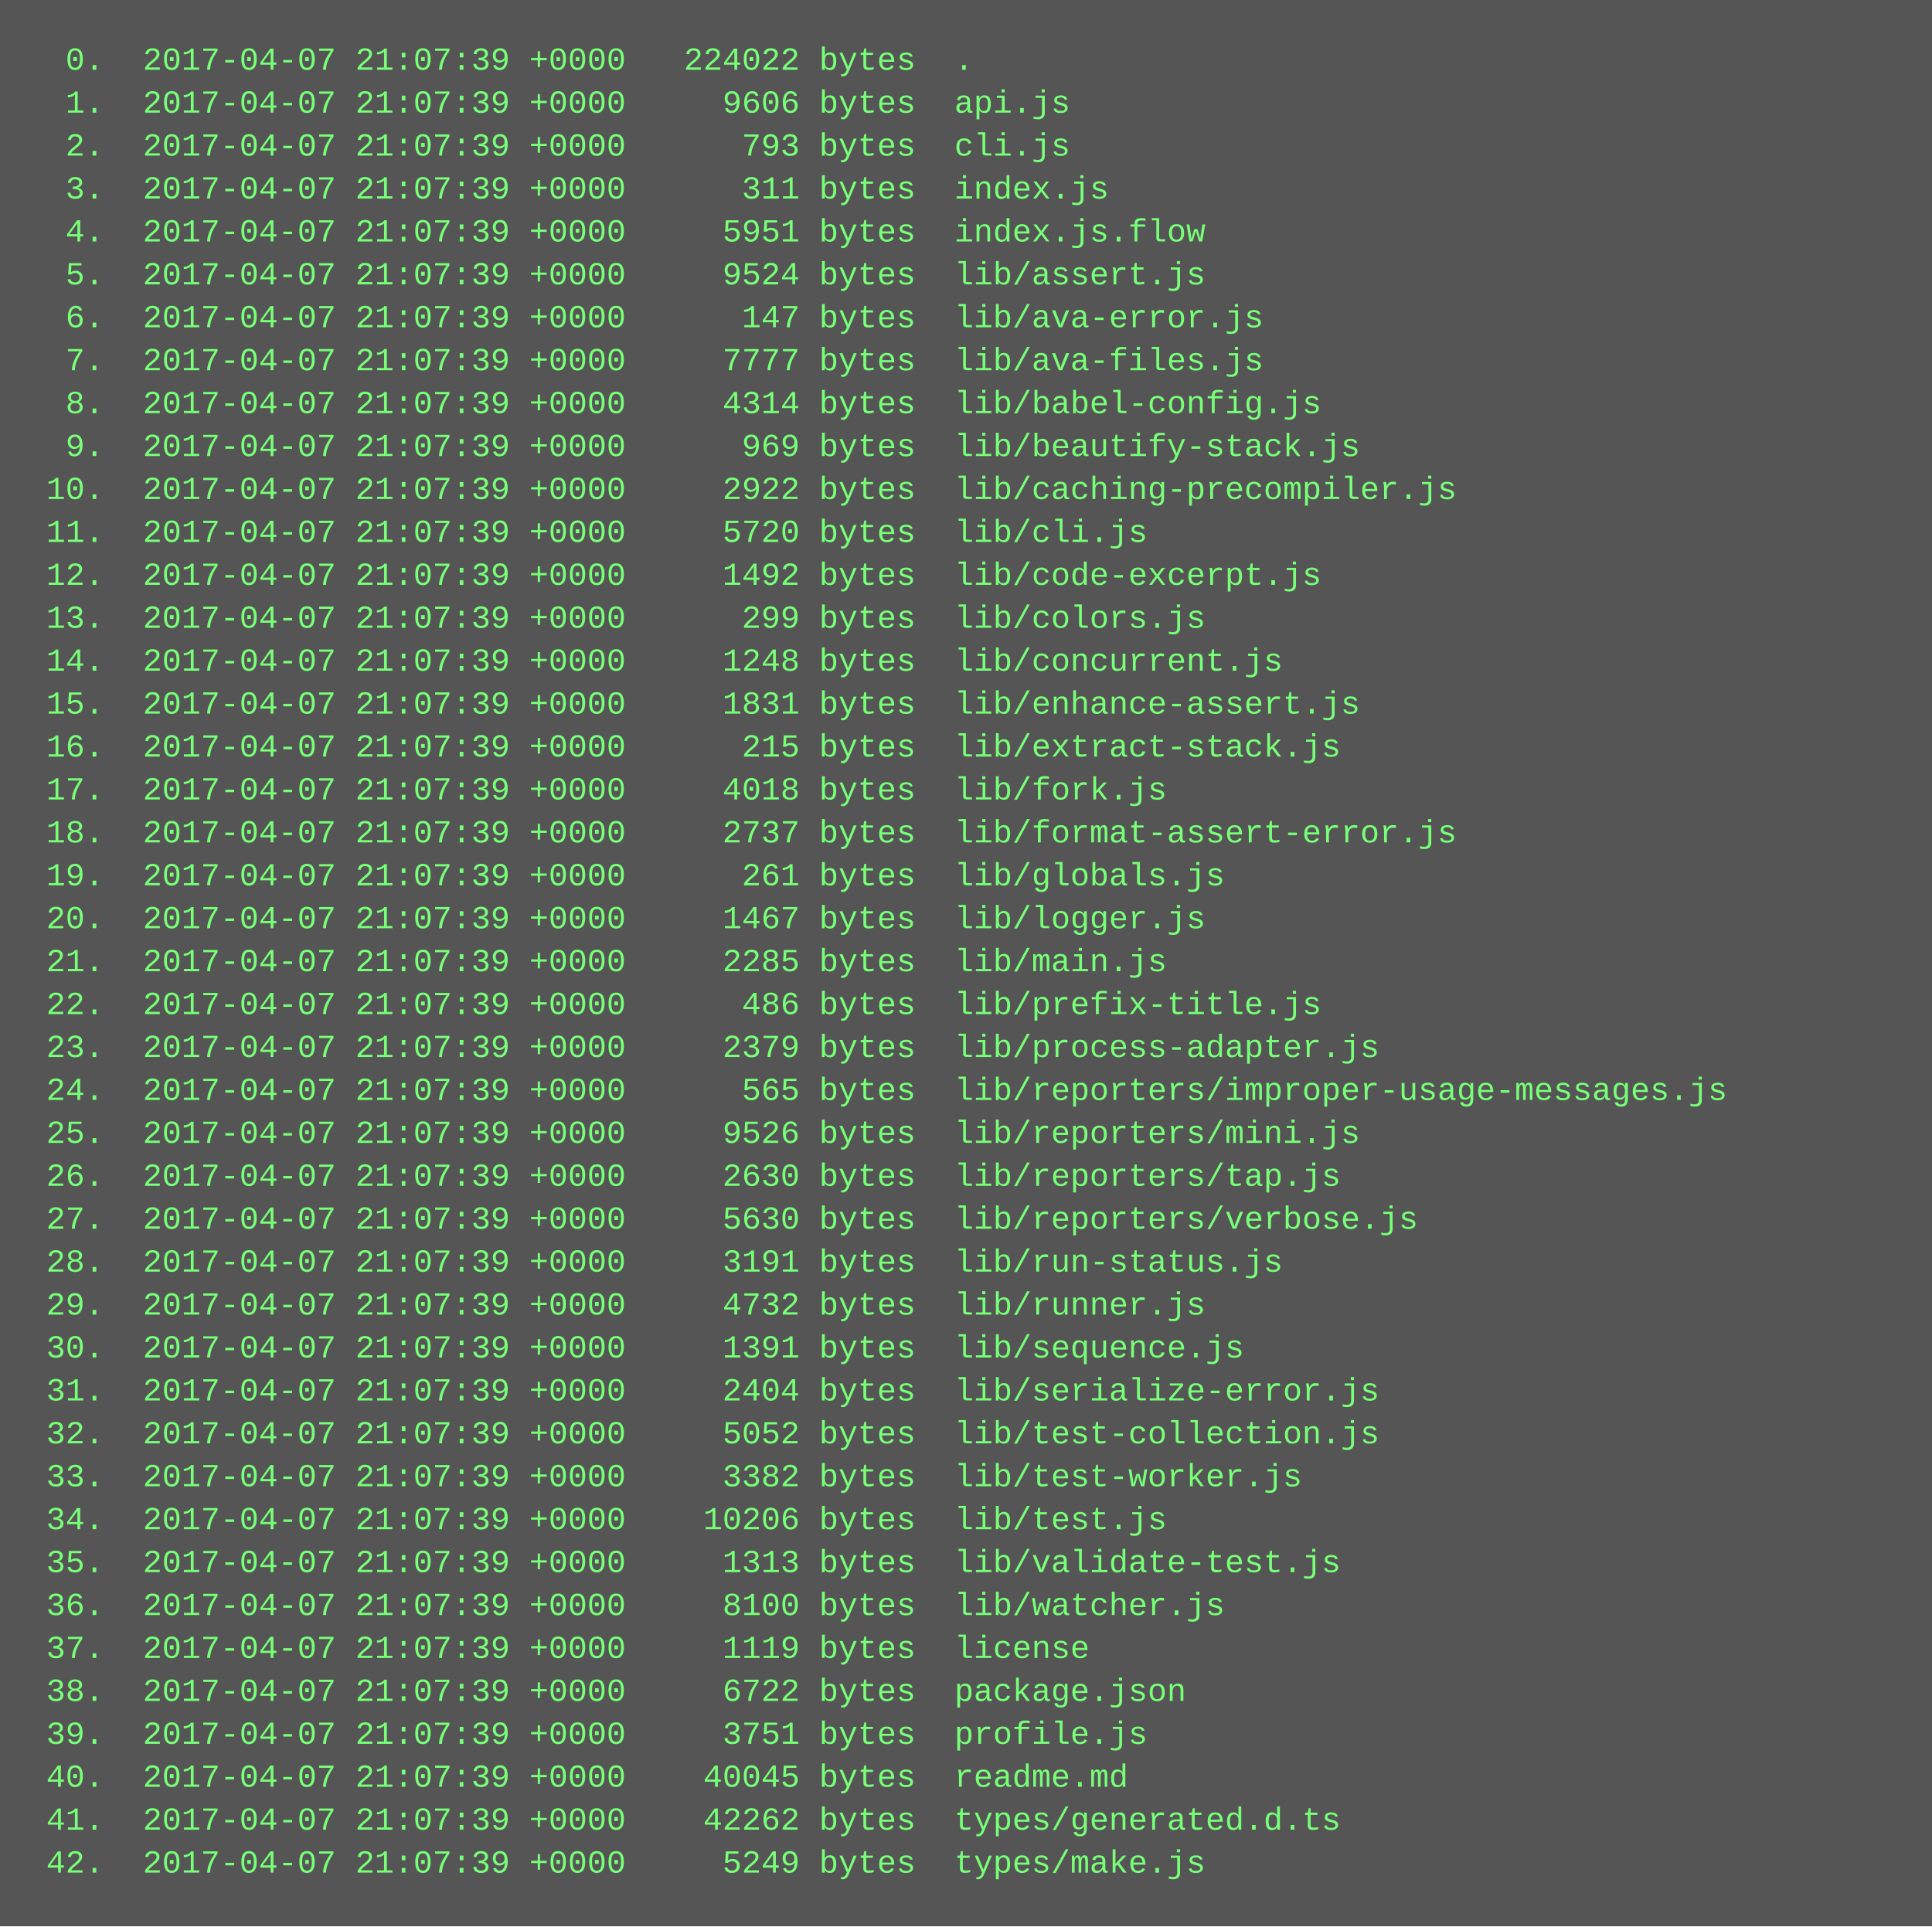
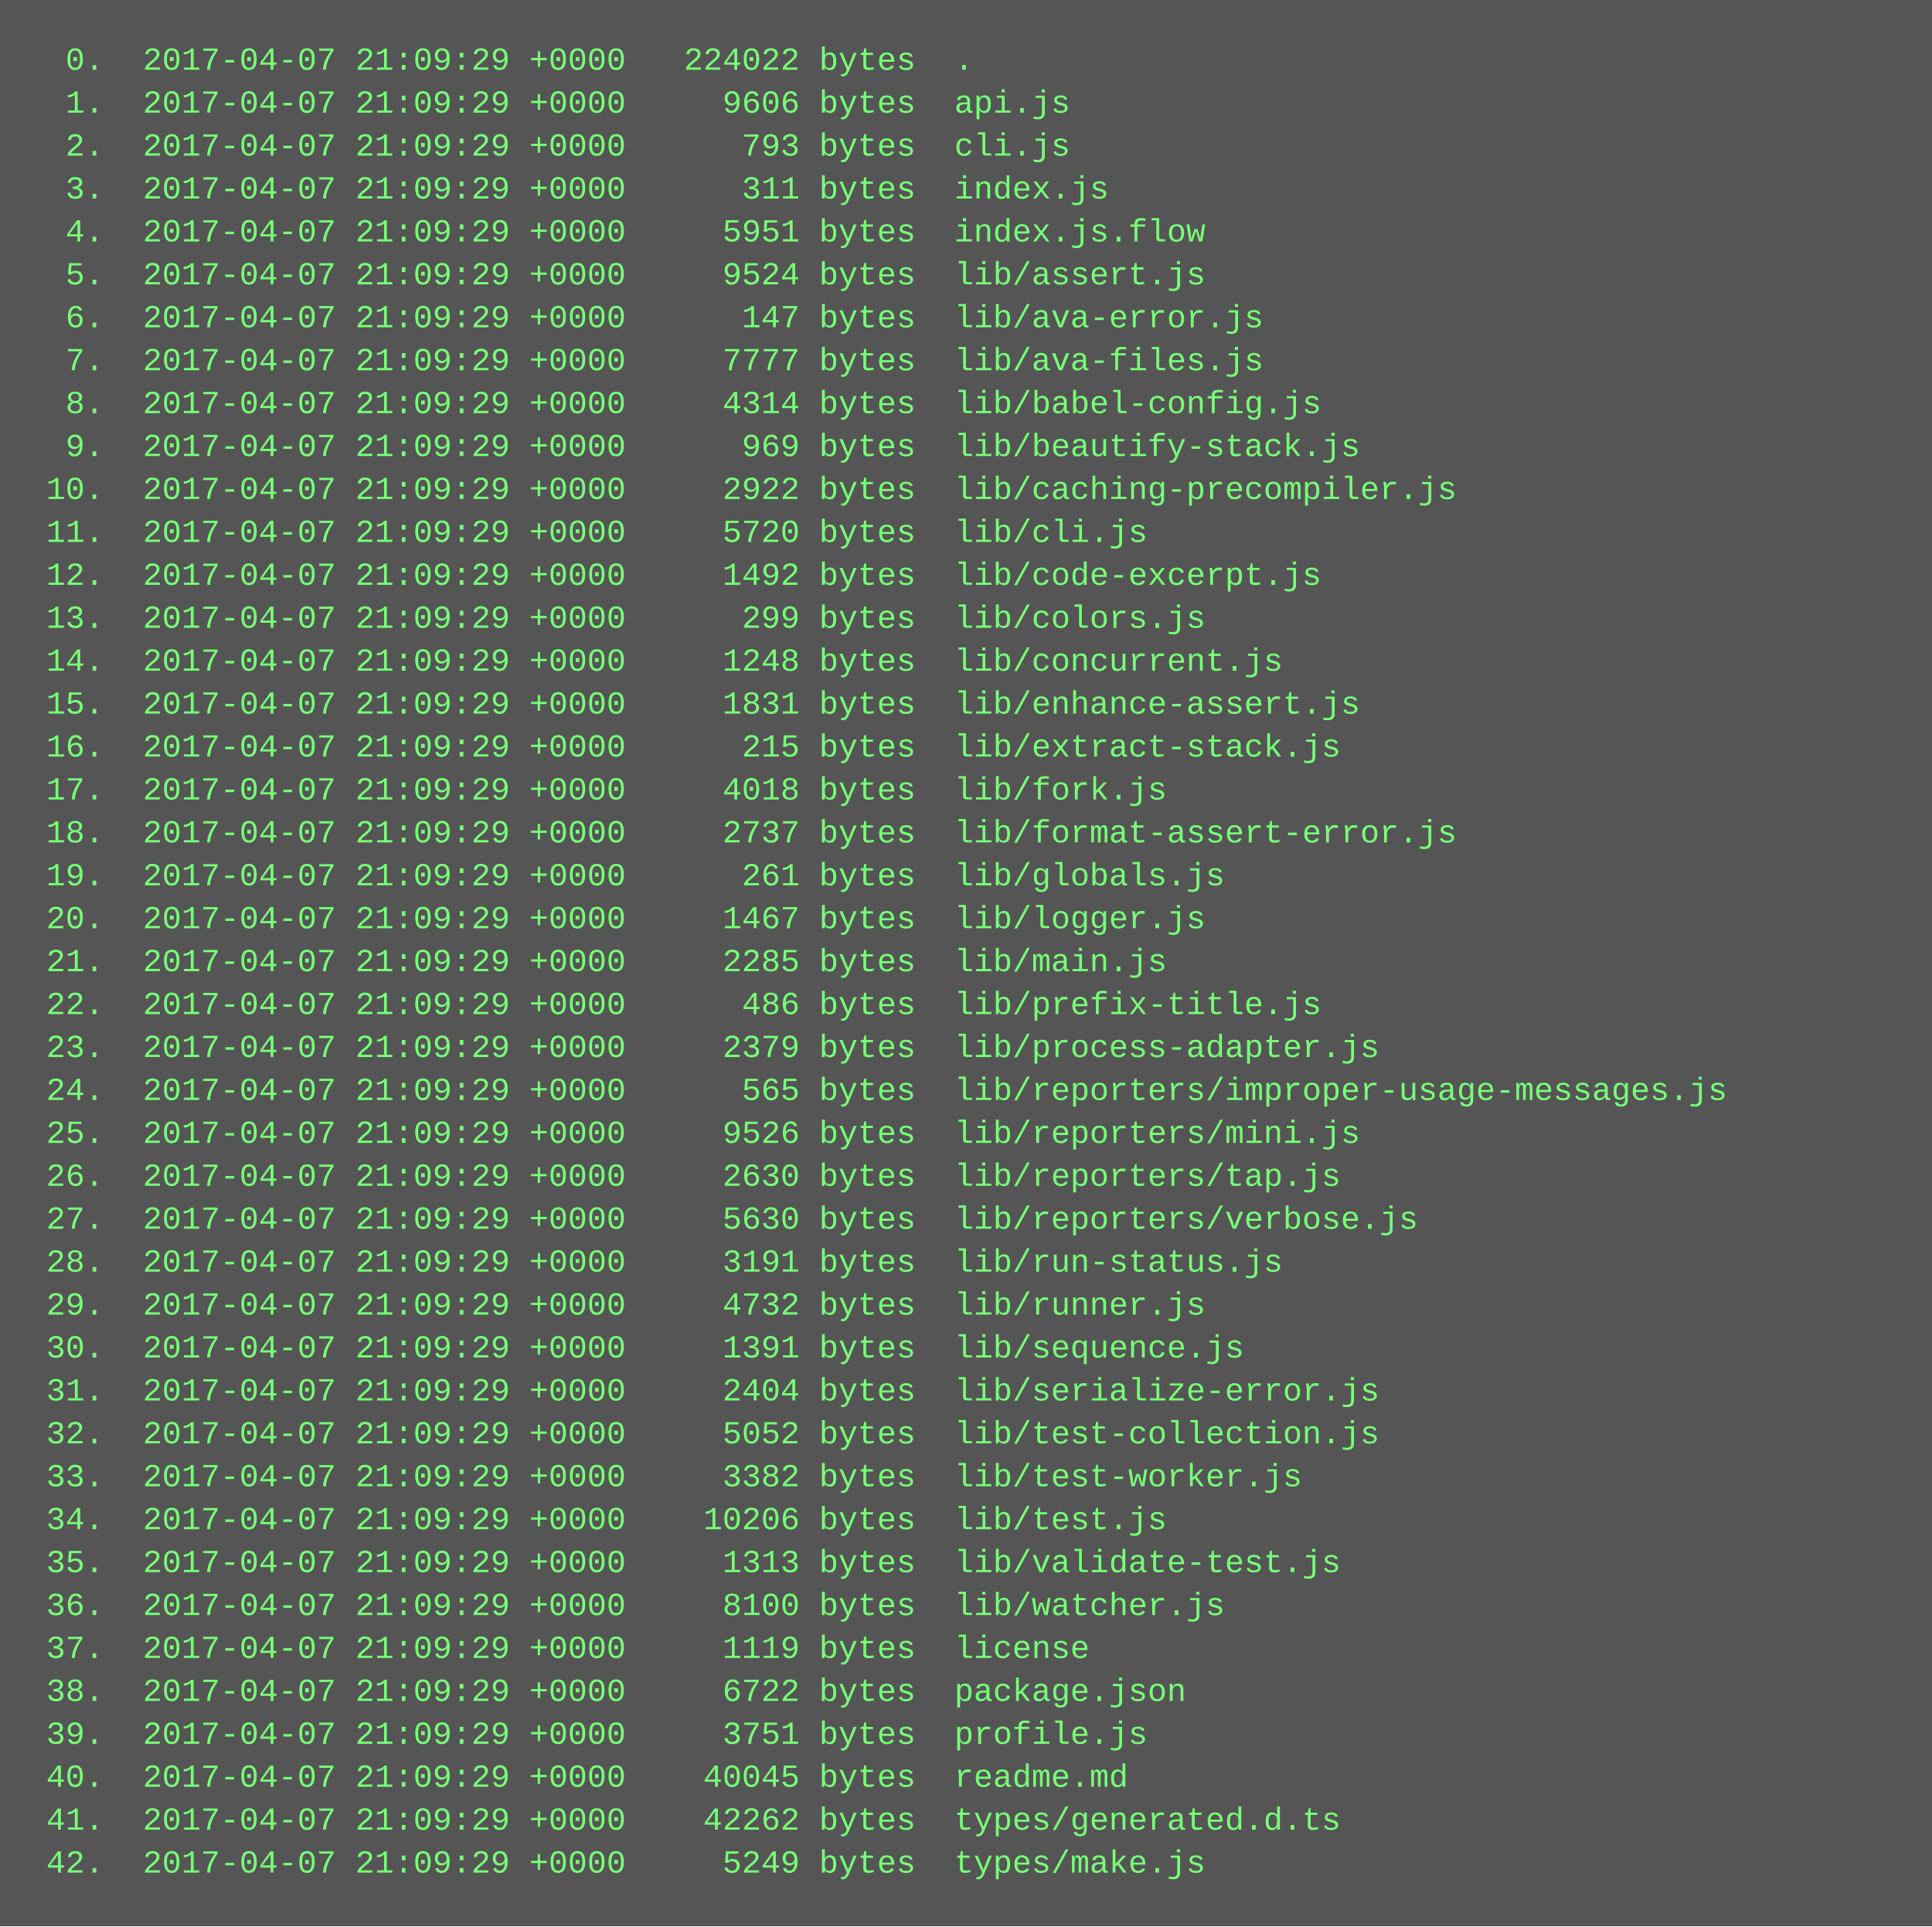
<svg xmlns="http://www.w3.org/2000/svg" height="718" width="720">
  <rect height="718" fill="#555" width="720" />
  <text fill="#7f7" font-family="Courier New" font-size="12" xml:space="preserve">
-     <tspan x="10" y="26">  0.  2017-04-07 21:07:39 +0000   224022 bytes  .</tspan>
-     <tspan x="10" y="42">  1.  2017-04-07 21:07:39 +0000     9606 bytes  api.js</tspan>
-     <tspan x="10" y="58">  2.  2017-04-07 21:07:39 +0000      793 bytes  cli.js</tspan>
-     <tspan x="10" y="74">  3.  2017-04-07 21:07:39 +0000      311 bytes  index.js</tspan>
-     <tspan x="10" y="90">  4.  2017-04-07 21:07:39 +0000     5951 bytes  index.js.flow</tspan>
-     <tspan x="10" y="106">  5.  2017-04-07 21:07:39 +0000     9524 bytes  lib/assert.js</tspan>
-     <tspan x="10" y="122">  6.  2017-04-07 21:07:39 +0000      147 bytes  lib/ava-error.js</tspan>
-     <tspan x="10" y="138">  7.  2017-04-07 21:07:39 +0000     7777 bytes  lib/ava-files.js</tspan>
-     <tspan x="10" y="154">  8.  2017-04-07 21:07:39 +0000     4314 bytes  lib/babel-config.js</tspan>
-     <tspan x="10" y="170">  9.  2017-04-07 21:07:39 +0000      969 bytes  lib/beautify-stack.js</tspan>
-     <tspan x="10" y="186"> 10.  2017-04-07 21:07:39 +0000     2922 bytes  lib/caching-precompiler.js</tspan>
-     <tspan x="10" y="202"> 11.  2017-04-07 21:07:39 +0000     5720 bytes  lib/cli.js</tspan>
-     <tspan x="10" y="218"> 12.  2017-04-07 21:07:39 +0000     1492 bytes  lib/code-excerpt.js</tspan>
-     <tspan x="10" y="234"> 13.  2017-04-07 21:07:39 +0000      299 bytes  lib/colors.js</tspan>
-     <tspan x="10" y="250"> 14.  2017-04-07 21:07:39 +0000     1248 bytes  lib/concurrent.js</tspan>
-     <tspan x="10" y="266"> 15.  2017-04-07 21:07:39 +0000     1831 bytes  lib/enhance-assert.js</tspan>
-     <tspan x="10" y="282"> 16.  2017-04-07 21:07:39 +0000      215 bytes  lib/extract-stack.js</tspan>
-     <tspan x="10" y="298"> 17.  2017-04-07 21:07:39 +0000     4018 bytes  lib/fork.js</tspan>
-     <tspan x="10" y="314"> 18.  2017-04-07 21:07:39 +0000     2737 bytes  lib/format-assert-error.js</tspan>
-     <tspan x="10" y="330"> 19.  2017-04-07 21:07:39 +0000      261 bytes  lib/globals.js</tspan>
-     <tspan x="10" y="346"> 20.  2017-04-07 21:07:39 +0000     1467 bytes  lib/logger.js</tspan>
-     <tspan x="10" y="362"> 21.  2017-04-07 21:07:39 +0000     2285 bytes  lib/main.js</tspan>
-     <tspan x="10" y="378"> 22.  2017-04-07 21:07:39 +0000      486 bytes  lib/prefix-title.js</tspan>
-     <tspan x="10" y="394"> 23.  2017-04-07 21:07:39 +0000     2379 bytes  lib/process-adapter.js</tspan>
-     <tspan x="10" y="410"> 24.  2017-04-07 21:07:39 +0000      565 bytes  lib/reporters/improper-usage-messages.js</tspan>
-     <tspan x="10" y="426"> 25.  2017-04-07 21:07:39 +0000     9526 bytes  lib/reporters/mini.js</tspan>
-     <tspan x="10" y="442"> 26.  2017-04-07 21:07:39 +0000     2630 bytes  lib/reporters/tap.js</tspan>
-     <tspan x="10" y="458"> 27.  2017-04-07 21:07:39 +0000     5630 bytes  lib/reporters/verbose.js</tspan>
-     <tspan x="10" y="474"> 28.  2017-04-07 21:07:39 +0000     3191 bytes  lib/run-status.js</tspan>
-     <tspan x="10" y="490"> 29.  2017-04-07 21:07:39 +0000     4732 bytes  lib/runner.js</tspan>
-     <tspan x="10" y="506"> 30.  2017-04-07 21:07:39 +0000     1391 bytes  lib/sequence.js</tspan>
-     <tspan x="10" y="522"> 31.  2017-04-07 21:07:39 +0000     2404 bytes  lib/serialize-error.js</tspan>
-     <tspan x="10" y="538"> 32.  2017-04-07 21:07:39 +0000     5052 bytes  lib/test-collection.js</tspan>
-     <tspan x="10" y="554"> 33.  2017-04-07 21:07:39 +0000     3382 bytes  lib/test-worker.js</tspan>
-     <tspan x="10" y="570"> 34.  2017-04-07 21:07:39 +0000    10206 bytes  lib/test.js</tspan>
-     <tspan x="10" y="586"> 35.  2017-04-07 21:07:39 +0000     1313 bytes  lib/validate-test.js</tspan>
-     <tspan x="10" y="602"> 36.  2017-04-07 21:07:39 +0000     8100 bytes  lib/watcher.js</tspan>
-     <tspan x="10" y="618"> 37.  2017-04-07 21:07:39 +0000     1119 bytes  license</tspan>
-     <tspan x="10" y="634"> 38.  2017-04-07 21:07:39 +0000     6722 bytes  package.json</tspan>
-     <tspan x="10" y="650"> 39.  2017-04-07 21:07:39 +0000     3751 bytes  profile.js</tspan>
-     <tspan x="10" y="666"> 40.  2017-04-07 21:07:39 +0000    40045 bytes  readme.md</tspan>
-     <tspan x="10" y="682"> 41.  2017-04-07 21:07:39 +0000    42262 bytes  types/generated.d.ts</tspan>
-     <tspan x="10" y="698"> 42.  2017-04-07 21:07:39 +0000     5249 bytes  types/make.js</tspan>
+     <tspan x="10" y="26">  0.  2017-04-07 21:09:29 +0000   224022 bytes  .</tspan>
+     <tspan x="10" y="42">  1.  2017-04-07 21:09:29 +0000     9606 bytes  api.js</tspan>
+     <tspan x="10" y="58">  2.  2017-04-07 21:09:29 +0000      793 bytes  cli.js</tspan>
+     <tspan x="10" y="74">  3.  2017-04-07 21:09:29 +0000      311 bytes  index.js</tspan>
+     <tspan x="10" y="90">  4.  2017-04-07 21:09:29 +0000     5951 bytes  index.js.flow</tspan>
+     <tspan x="10" y="106">  5.  2017-04-07 21:09:29 +0000     9524 bytes  lib/assert.js</tspan>
+     <tspan x="10" y="122">  6.  2017-04-07 21:09:29 +0000      147 bytes  lib/ava-error.js</tspan>
+     <tspan x="10" y="138">  7.  2017-04-07 21:09:29 +0000     7777 bytes  lib/ava-files.js</tspan>
+     <tspan x="10" y="154">  8.  2017-04-07 21:09:29 +0000     4314 bytes  lib/babel-config.js</tspan>
+     <tspan x="10" y="170">  9.  2017-04-07 21:09:29 +0000      969 bytes  lib/beautify-stack.js</tspan>
+     <tspan x="10" y="186"> 10.  2017-04-07 21:09:29 +0000     2922 bytes  lib/caching-precompiler.js</tspan>
+     <tspan x="10" y="202"> 11.  2017-04-07 21:09:29 +0000     5720 bytes  lib/cli.js</tspan>
+     <tspan x="10" y="218"> 12.  2017-04-07 21:09:29 +0000     1492 bytes  lib/code-excerpt.js</tspan>
+     <tspan x="10" y="234"> 13.  2017-04-07 21:09:29 +0000      299 bytes  lib/colors.js</tspan>
+     <tspan x="10" y="250"> 14.  2017-04-07 21:09:29 +0000     1248 bytes  lib/concurrent.js</tspan>
+     <tspan x="10" y="266"> 15.  2017-04-07 21:09:29 +0000     1831 bytes  lib/enhance-assert.js</tspan>
+     <tspan x="10" y="282"> 16.  2017-04-07 21:09:29 +0000      215 bytes  lib/extract-stack.js</tspan>
+     <tspan x="10" y="298"> 17.  2017-04-07 21:09:29 +0000     4018 bytes  lib/fork.js</tspan>
+     <tspan x="10" y="314"> 18.  2017-04-07 21:09:29 +0000     2737 bytes  lib/format-assert-error.js</tspan>
+     <tspan x="10" y="330"> 19.  2017-04-07 21:09:29 +0000      261 bytes  lib/globals.js</tspan>
+     <tspan x="10" y="346"> 20.  2017-04-07 21:09:29 +0000     1467 bytes  lib/logger.js</tspan>
+     <tspan x="10" y="362"> 21.  2017-04-07 21:09:29 +0000     2285 bytes  lib/main.js</tspan>
+     <tspan x="10" y="378"> 22.  2017-04-07 21:09:29 +0000      486 bytes  lib/prefix-title.js</tspan>
+     <tspan x="10" y="394"> 23.  2017-04-07 21:09:29 +0000     2379 bytes  lib/process-adapter.js</tspan>
+     <tspan x="10" y="410"> 24.  2017-04-07 21:09:29 +0000      565 bytes  lib/reporters/improper-usage-messages.js</tspan>
+     <tspan x="10" y="426"> 25.  2017-04-07 21:09:29 +0000     9526 bytes  lib/reporters/mini.js</tspan>
+     <tspan x="10" y="442"> 26.  2017-04-07 21:09:29 +0000     2630 bytes  lib/reporters/tap.js</tspan>
+     <tspan x="10" y="458"> 27.  2017-04-07 21:09:29 +0000     5630 bytes  lib/reporters/verbose.js</tspan>
+     <tspan x="10" y="474"> 28.  2017-04-07 21:09:29 +0000     3191 bytes  lib/run-status.js</tspan>
+     <tspan x="10" y="490"> 29.  2017-04-07 21:09:29 +0000     4732 bytes  lib/runner.js</tspan>
+     <tspan x="10" y="506"> 30.  2017-04-07 21:09:29 +0000     1391 bytes  lib/sequence.js</tspan>
+     <tspan x="10" y="522"> 31.  2017-04-07 21:09:29 +0000     2404 bytes  lib/serialize-error.js</tspan>
+     <tspan x="10" y="538"> 32.  2017-04-07 21:09:29 +0000     5052 bytes  lib/test-collection.js</tspan>
+     <tspan x="10" y="554"> 33.  2017-04-07 21:09:29 +0000     3382 bytes  lib/test-worker.js</tspan>
+     <tspan x="10" y="570"> 34.  2017-04-07 21:09:29 +0000    10206 bytes  lib/test.js</tspan>
+     <tspan x="10" y="586"> 35.  2017-04-07 21:09:29 +0000     1313 bytes  lib/validate-test.js</tspan>
+     <tspan x="10" y="602"> 36.  2017-04-07 21:09:29 +0000     8100 bytes  lib/watcher.js</tspan>
+     <tspan x="10" y="618"> 37.  2017-04-07 21:09:29 +0000     1119 bytes  license</tspan>
+     <tspan x="10" y="634"> 38.  2017-04-07 21:09:29 +0000     6722 bytes  package.json</tspan>
+     <tspan x="10" y="650"> 39.  2017-04-07 21:09:29 +0000     3751 bytes  profile.js</tspan>
+     <tspan x="10" y="666"> 40.  2017-04-07 21:09:29 +0000    40045 bytes  readme.md</tspan>
+     <tspan x="10" y="682"> 41.  2017-04-07 21:09:29 +0000    42262 bytes  types/generated.d.ts</tspan>
+     <tspan x="10" y="698"> 42.  2017-04-07 21:09:29 +0000     5249 bytes  types/make.js</tspan>
  </text>
</svg>
